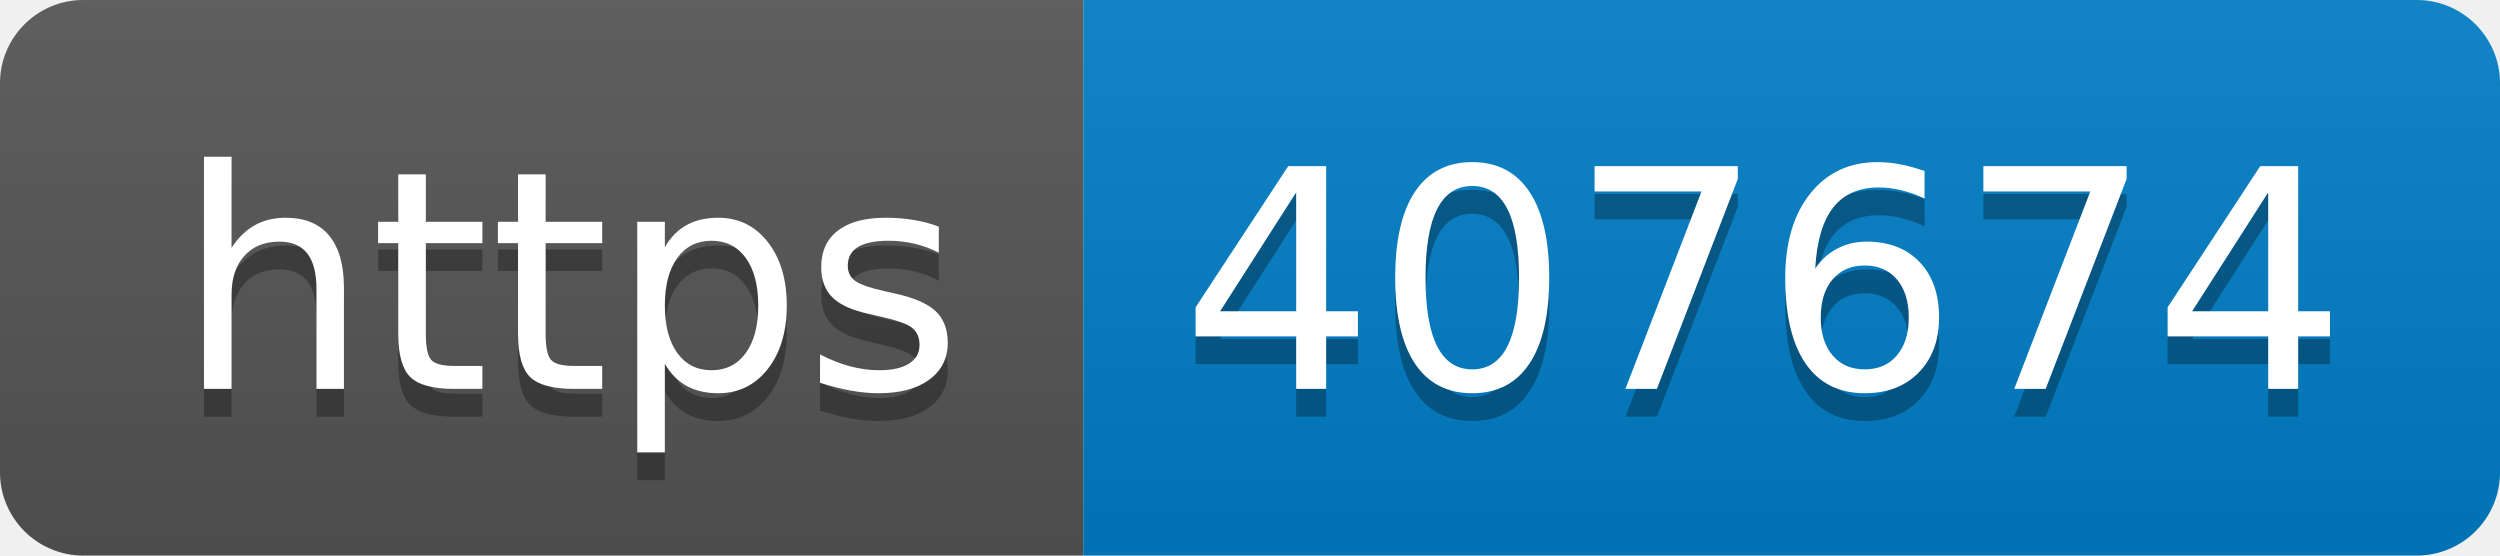
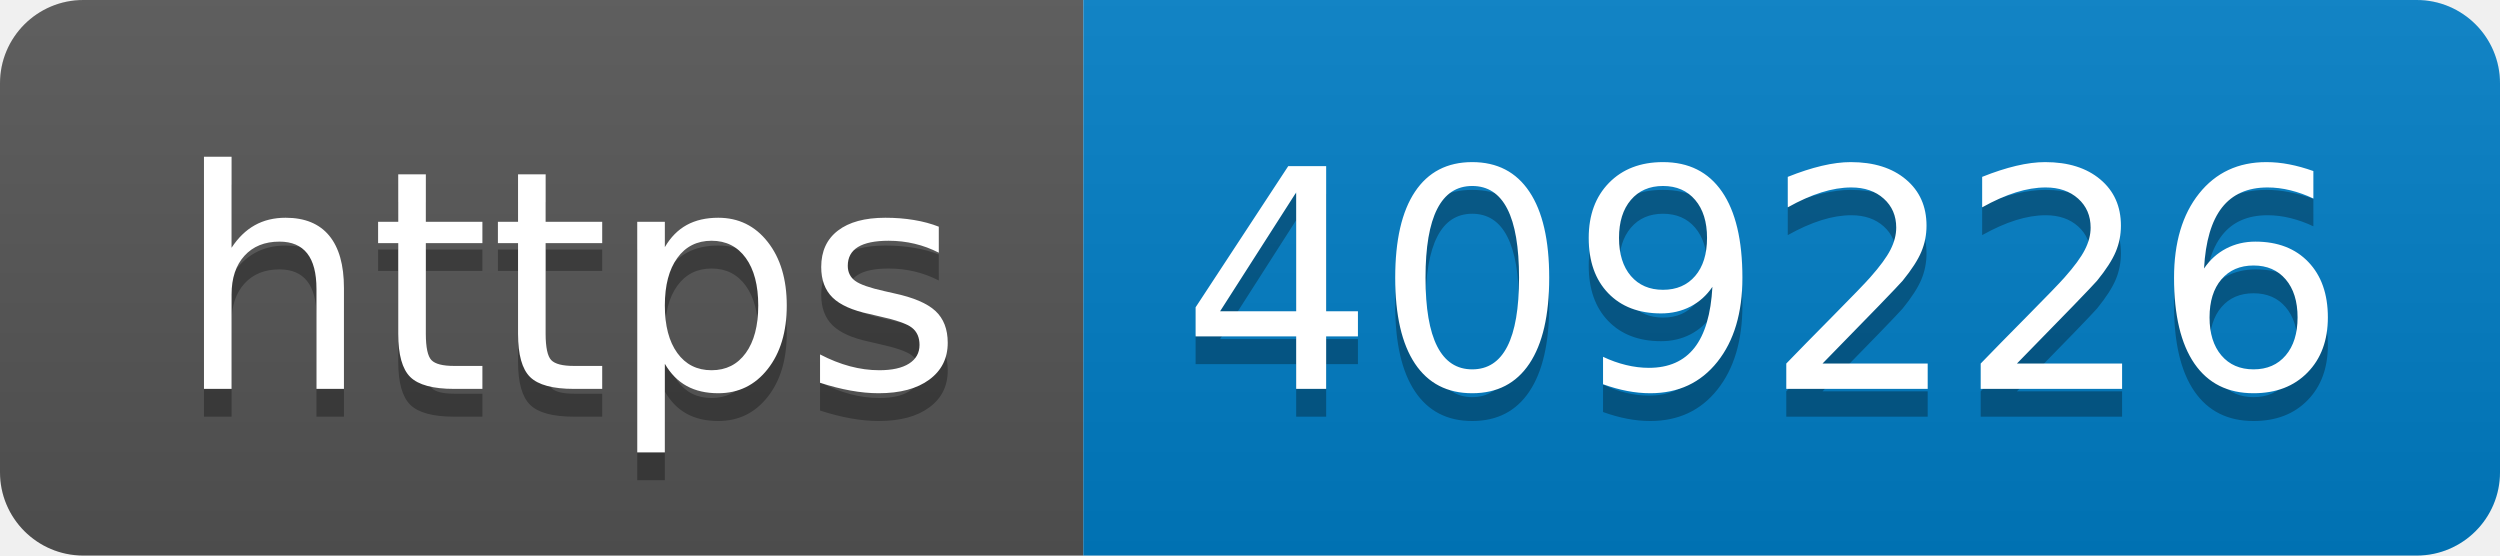
- <svg xmlns="http://www.w3.org/2000/svg" width="90" height="20" role="img" aria-label="https: 407674">
+ <svg xmlns="http://www.w3.org/2000/svg" width="90" height="20" role="img" aria-label="https: 409226">
  <linearGradient id="s" x2="0" y2="100%">
    <stop offset="0" stop-color="#bbb" stop-opacity=".1" />
    <stop offset="1" stop-opacity=".1" />
  </linearGradient>
  <clipPath id="r">
    <rect width="90" height="20" rx="3" fill="#fff" />
  </clipPath>
  <g clip-path="url(#r)">
    <rect width="39" height="20" fill="#555" />
    <rect x="39" width="51" height="20" fill="#007ec6" />
    <rect width="90" height="20" fill="url(#s)" />
  </g>
  <g fill="#fff" text-anchor="middle" font-family="Verdana,Geneva,DejaVu Sans,sans-serif" text-rendering="geometricPrecision" font-size="110">
    <text aria-hidden="true" x="205" y="150" fill="#010101" fill-opacity=".3" transform="scale(.1)" textLength="290">https</text>
    <text x="205" y="140" transform="scale(.1)" fill="#fff" textLength="290">https</text>
-     <text aria-hidden="true" x="635" y="150" fill="#010101" fill-opacity=".3" transform="scale(.1)" textLength="410">407674</text>
-     <text x="635" y="140" transform="scale(.1)" fill="#fff" textLength="410">407674</text>
+     <text aria-hidden="true" x="635" y="150" fill="#010101" fill-opacity=".3" transform="scale(.1)" textLength="410">409226</text>
+     <text x="635" y="140" transform="scale(.1)" fill="#fff" textLength="410">409226</text>
  </g>
</svg>
